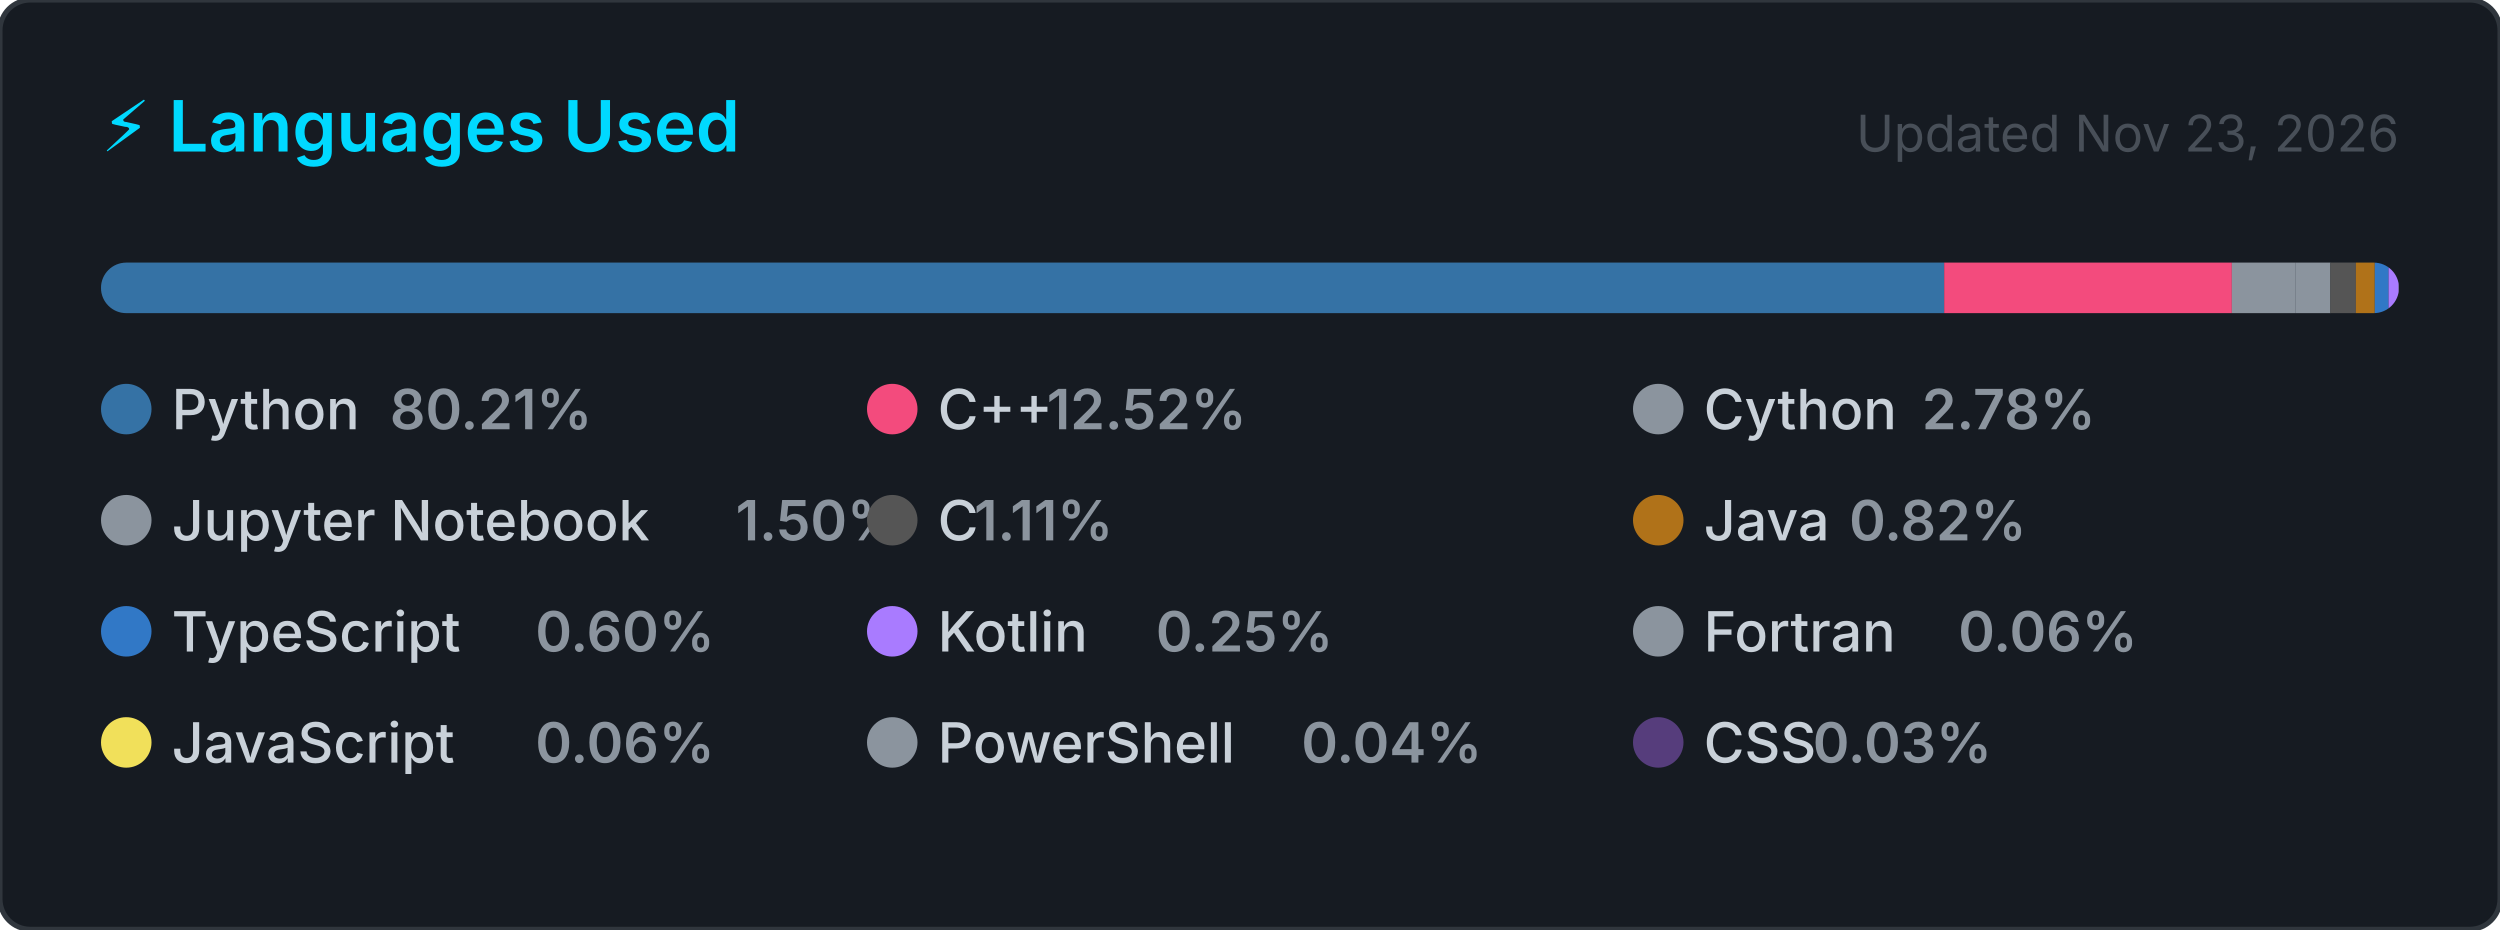
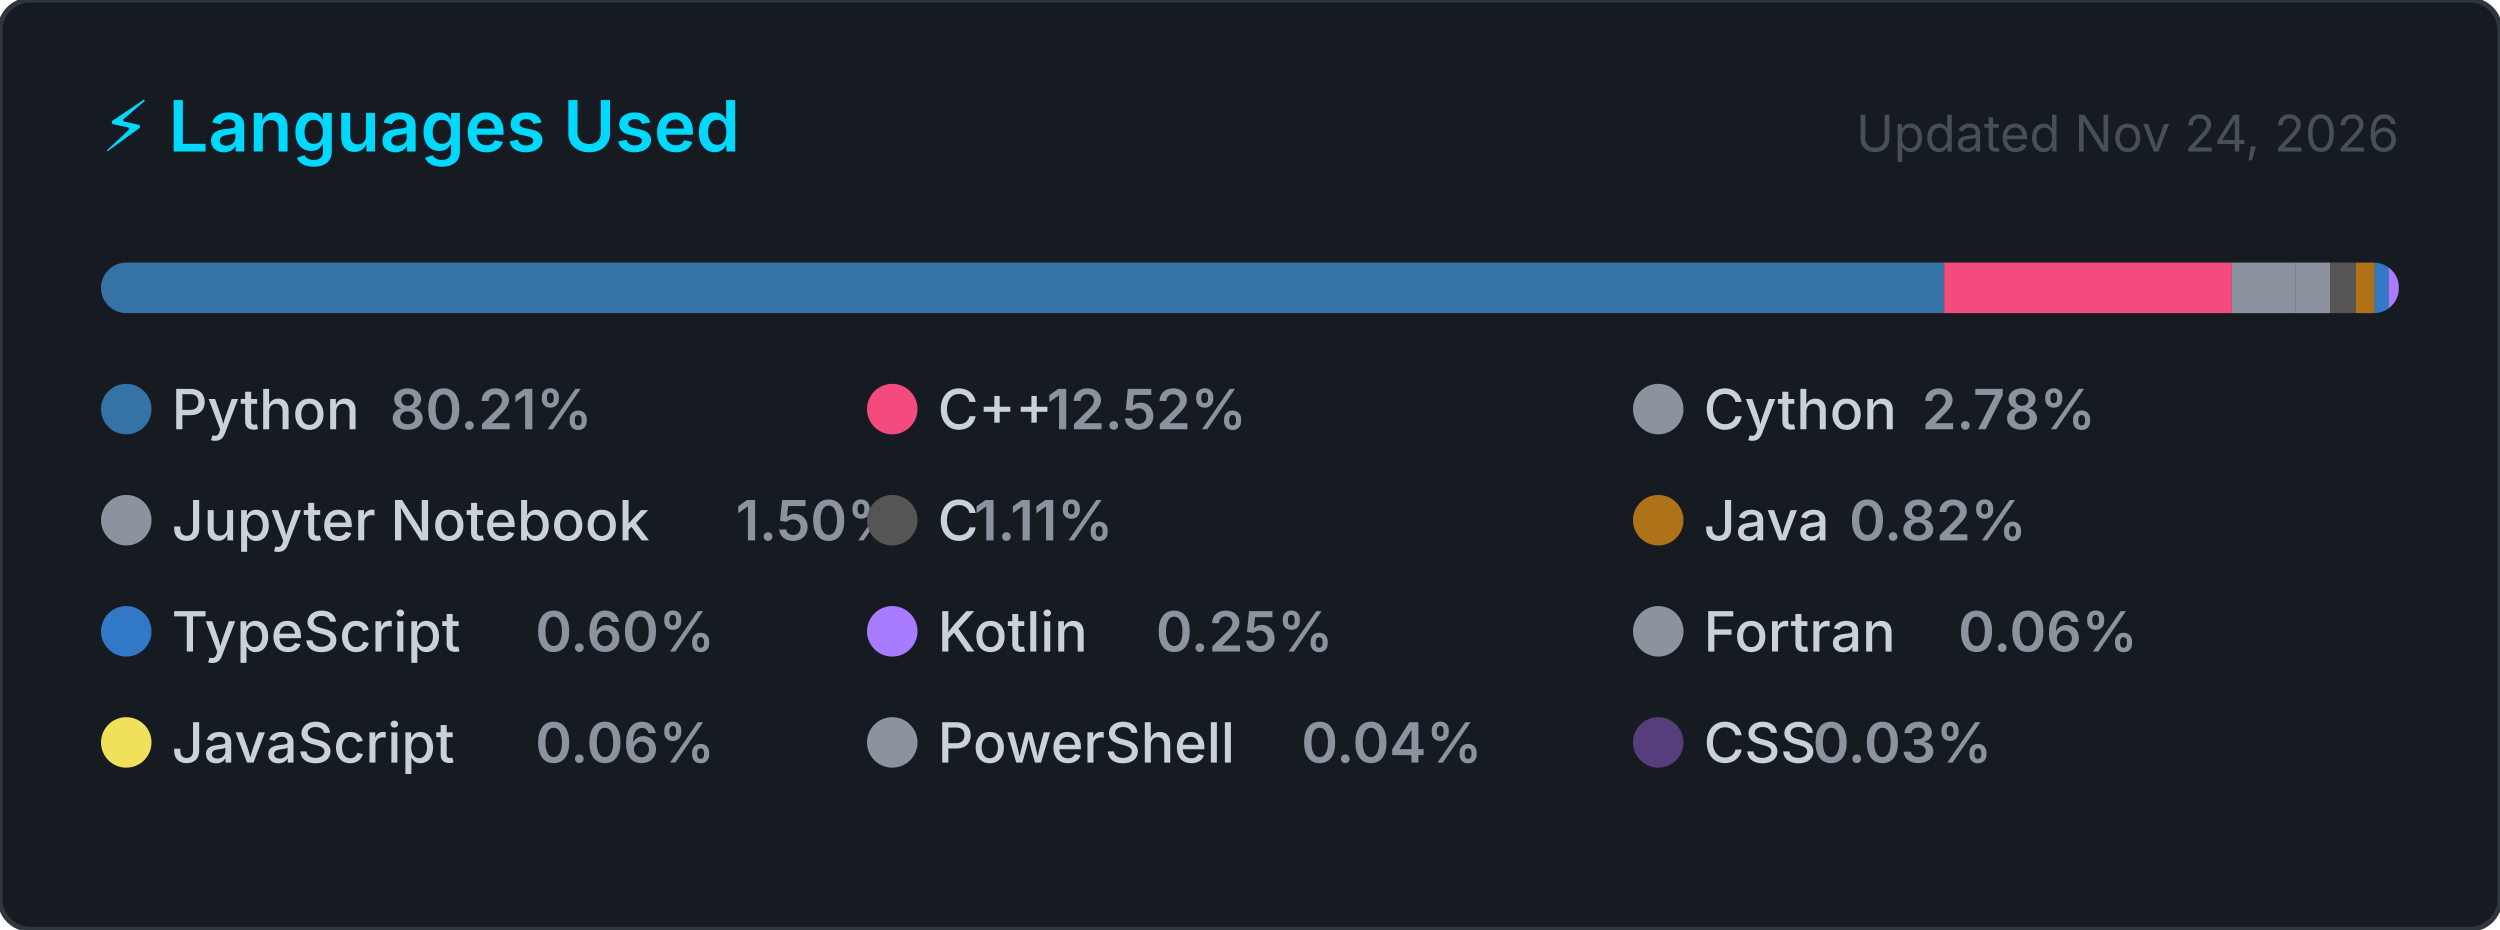
<svg xmlns="http://www.w3.org/2000/svg" width="495" height="184" viewBox="0 0 495 184" role="img" aria-label="Top programming languages for Claudia-Rocha-H">
  <style>
    .card      { fill: #161b22; stroke: #30363d; stroke-width: 1; }
    .title     { font: 600 14px -apple-system, BlinkMacSystemFont, 'Segoe UI', sans-serif; fill: #00D9FF; }
    .updated   { font: 400 10px -apple-system, BlinkMacSystemFont, 'Segoe UI', sans-serif; fill: #484f58; }
    .lang-name { font: 500 11px -apple-system, BlinkMacSystemFont, 'Segoe UI', sans-serif; fill: #c9d1d9; }
    .lang-pct  { font: 600 11px -apple-system, BlinkMacSystemFont, 'Segoe UI', sans-serif; fill: #8b949e; }
  </style>
  <defs>
    <clipPath id="bar-clip">
      <rect x="20" y="52" width="455" height="10" rx="5" />
    </clipPath>
  </defs>
  <rect width="495" height="184" rx="6" ry="6" class="card" />
  <text x="20" y="30" class="title">⚡ Languages Used</text>
-   <text x="475" y="30" class="updated" text-anchor="end">Updated Nov 23, 2026</text>
+   <text x="475" y="30" class="updated" text-anchor="end">Updated Nov 24, 2026</text>
  <rect x="20" y="52" width="455" height="10" rx="5" fill="#21262d" />
  <g clip-path="url(#bar-clip)">
    <rect x="20.00" y="52" width="364.95" height="10" fill="#3572A5" />
    <rect x="384.95" y="52" width="56.96" height="10" fill="#f34b7d" />
    <rect x="441.91" y="52" width="12.66" height="10" fill="#8b949e" />
    <rect x="454.58" y="52" width="6.83" height="10" fill="#8b949e" />
    <rect x="461.40" y="52" width="5.06" height="10" fill="#555555" />
    <rect x="466.46" y="52" width="3.75" height="10" fill="#b07219" />
    <rect x="470.21" y="52" width="2.73" height="10" fill="#3178c6" />
    <rect x="472.93" y="52" width="2.00" height="10" fill="#A97BFF" />
    <rect x="474.93" y="52" width="2.00" height="10" fill="#8b949e" />
    <rect x="476.93" y="52" width="2.00" height="10" fill="#f1e05a" />
    <rect x="478.93" y="52" width="2.00" height="10" fill="#8b949e" />
    <rect x="480.93" y="52" width="2.00" height="10" fill="#563d7c" />
  </g>
  <g transform="translate(20, 76)">
    <circle cx="5" cy="5" r="5" fill="#3572A5" />
    <text x="14" y="9" class="lang-name">Python</text>
    <text x="14" y="9" class="lang-pct" dx="43.2">80.21%</text>
  </g>
  <g transform="translate(171.6667, 76)">
    <circle cx="5" cy="5" r="5" fill="#f34b7d" />
    <text x="14" y="9" class="lang-name">C++</text>
    <text x="14" y="9" class="lang-pct" dx="21.6">12.52%</text>
  </g>
  <g transform="translate(323.3333, 76)">
    <circle cx="5" cy="5" r="5" fill="#8b949e" />
    <text x="14" y="9" class="lang-name">Cython</text>
    <text x="14" y="9" class="lang-pct" dx="43.2">2.78%</text>
  </g>
  <g transform="translate(20, 98)">
    <circle cx="5" cy="5" r="5" fill="#8b949e" />
    <text x="14" y="9" class="lang-name">Jupyter Notebook</text>
    <text x="14" y="9" class="lang-pct" dx="111.667">1.50%</text>
  </g>
  <g transform="translate(171.6667, 98)">
    <circle cx="5" cy="5" r="5" fill="#555555" />
    <text x="14" y="9" class="lang-name">C</text>
    <text x="14" y="9" class="lang-pct" dx="7.2">1.11%</text>
  </g>
  <g transform="translate(323.3333, 98)">
    <circle cx="5" cy="5" r="5" fill="#b07219" />
    <text x="14" y="9" class="lang-name">Java</text>
    <text x="14" y="9" class="lang-pct" dx="28.8">0.82%</text>
  </g>
  <g transform="translate(20, 120)">
    <circle cx="5" cy="5" r="5" fill="#3178c6" />
    <text x="14" y="9" class="lang-name">TypeScript</text>
    <text x="14" y="9" class="lang-pct" dx="72">0.60%</text>
  </g>
  <g transform="translate(171.6667, 120)">
    <circle cx="5" cy="5" r="5" fill="#A97BFF" />
    <text x="14" y="9" class="lang-name">Kotlin</text>
    <text x="14" y="9" class="lang-pct" dx="43.2">0.25%</text>
  </g>
  <g transform="translate(323.3333, 120)">
    <circle cx="5" cy="5" r="5" fill="#8b949e" />
    <text x="14" y="9" class="lang-name">Fortran</text>
    <text x="14" y="9" class="lang-pct" dx="50.4">0.06%</text>
  </g>
  <g transform="translate(20, 142)">
    <circle cx="5" cy="5" r="5" fill="#f1e05a" />
    <text x="14" y="9" class="lang-name">JavaScript</text>
    <text x="14" y="9" class="lang-pct" dx="72">0.06%</text>
  </g>
  <g transform="translate(171.6667, 142)">
    <circle cx="5" cy="5" r="5" fill="#8b949e" />
    <text x="14" y="9" class="lang-name">PowerShell</text>
    <text x="14" y="9" class="lang-pct" dx="72">0.04%</text>
  </g>
  <g transform="translate(323.3333, 142)">
    <circle cx="5" cy="5" r="5" fill="#563d7c" />
    <text x="14" y="9" class="lang-name">CSS</text>
    <text x="14" y="9" class="lang-pct" dx="21.6">0.03%</text>
  </g>
</svg>
